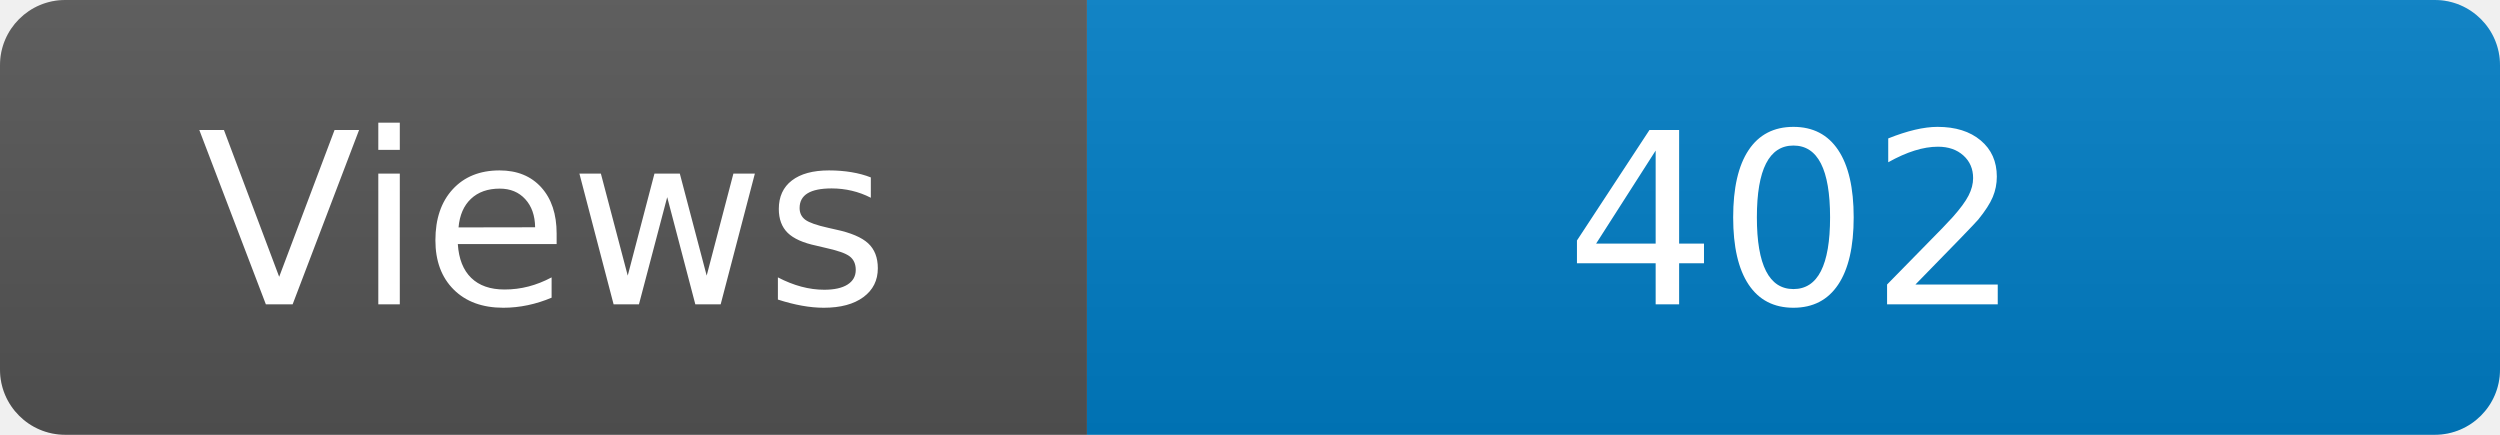
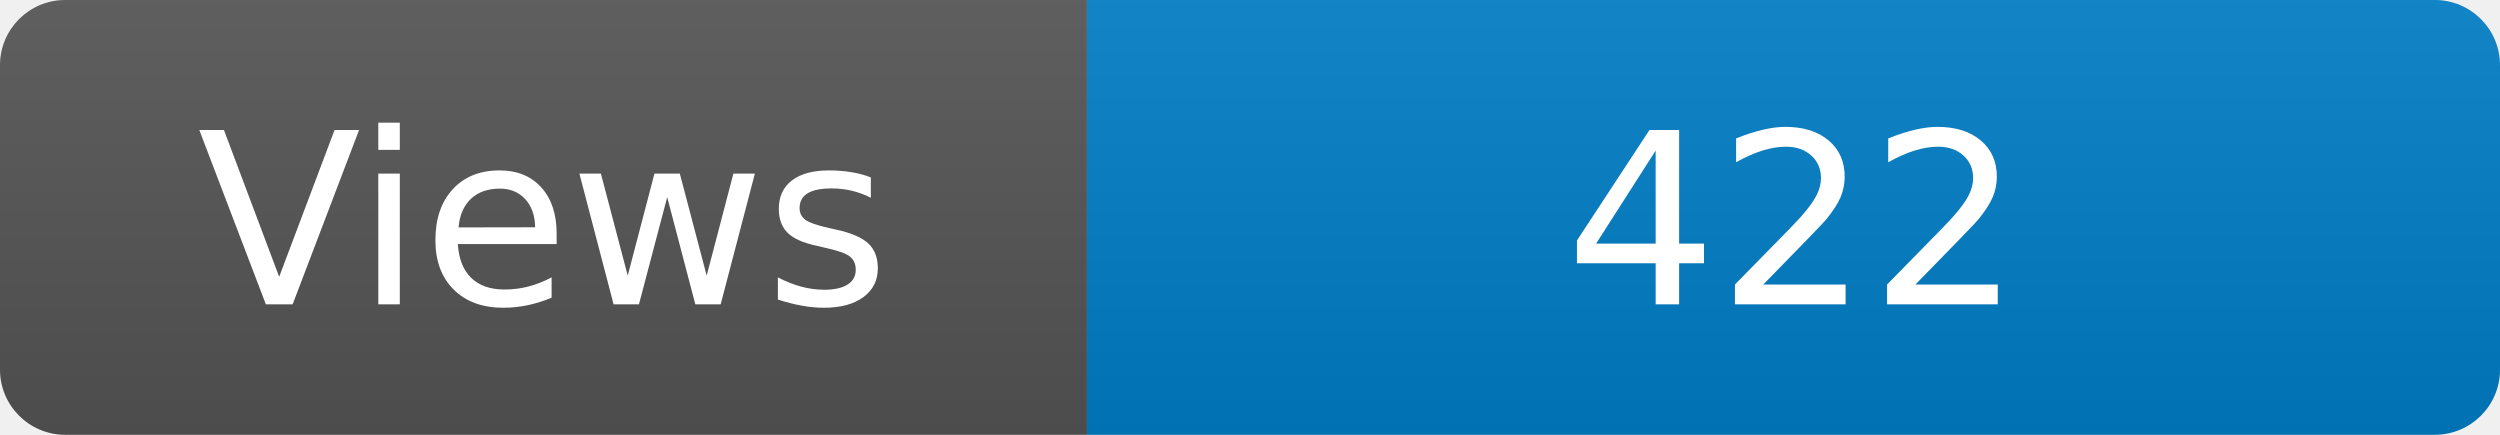
<svg xmlns="http://www.w3.org/2000/svg" width="115" height="20" role="img" aria-label="Maintained?: yes">
  <linearGradient id="s" x2="0" y2="100%">
    <stop offset="0" stop-color="#bbb" stop-opacity=".1" />
    <stop offset="1" stop-opacity=".1" />
  </linearGradient>
  <clipPath id="r">
    <rect width="115" height="20" rx="3" fill="#fff" />
  </clipPath>
  <g clip-path="url(#r)">
    <rect width="50" height="20" fill="#555" />
    <rect x="50" width="160" height="20" fill="#007ec6" />
    <rect width="115" height="20" fill="url(#s)" />
  </g>
  <g fill="#fff" text-anchor="middle" font-family="Verdana,Geneva,DejaVu Sans,sans-serif" font-size="110">
    <text x="250" y="140" transform="scale(.1)" fill="#fff">Views</text>
-     <text x="825" y="140" transform="scale(.1)" fill="#fff">402</text>
+     <text x="825" y="140" transform="scale(.1)" fill="#fff">422</text>
  </g>
</svg>
